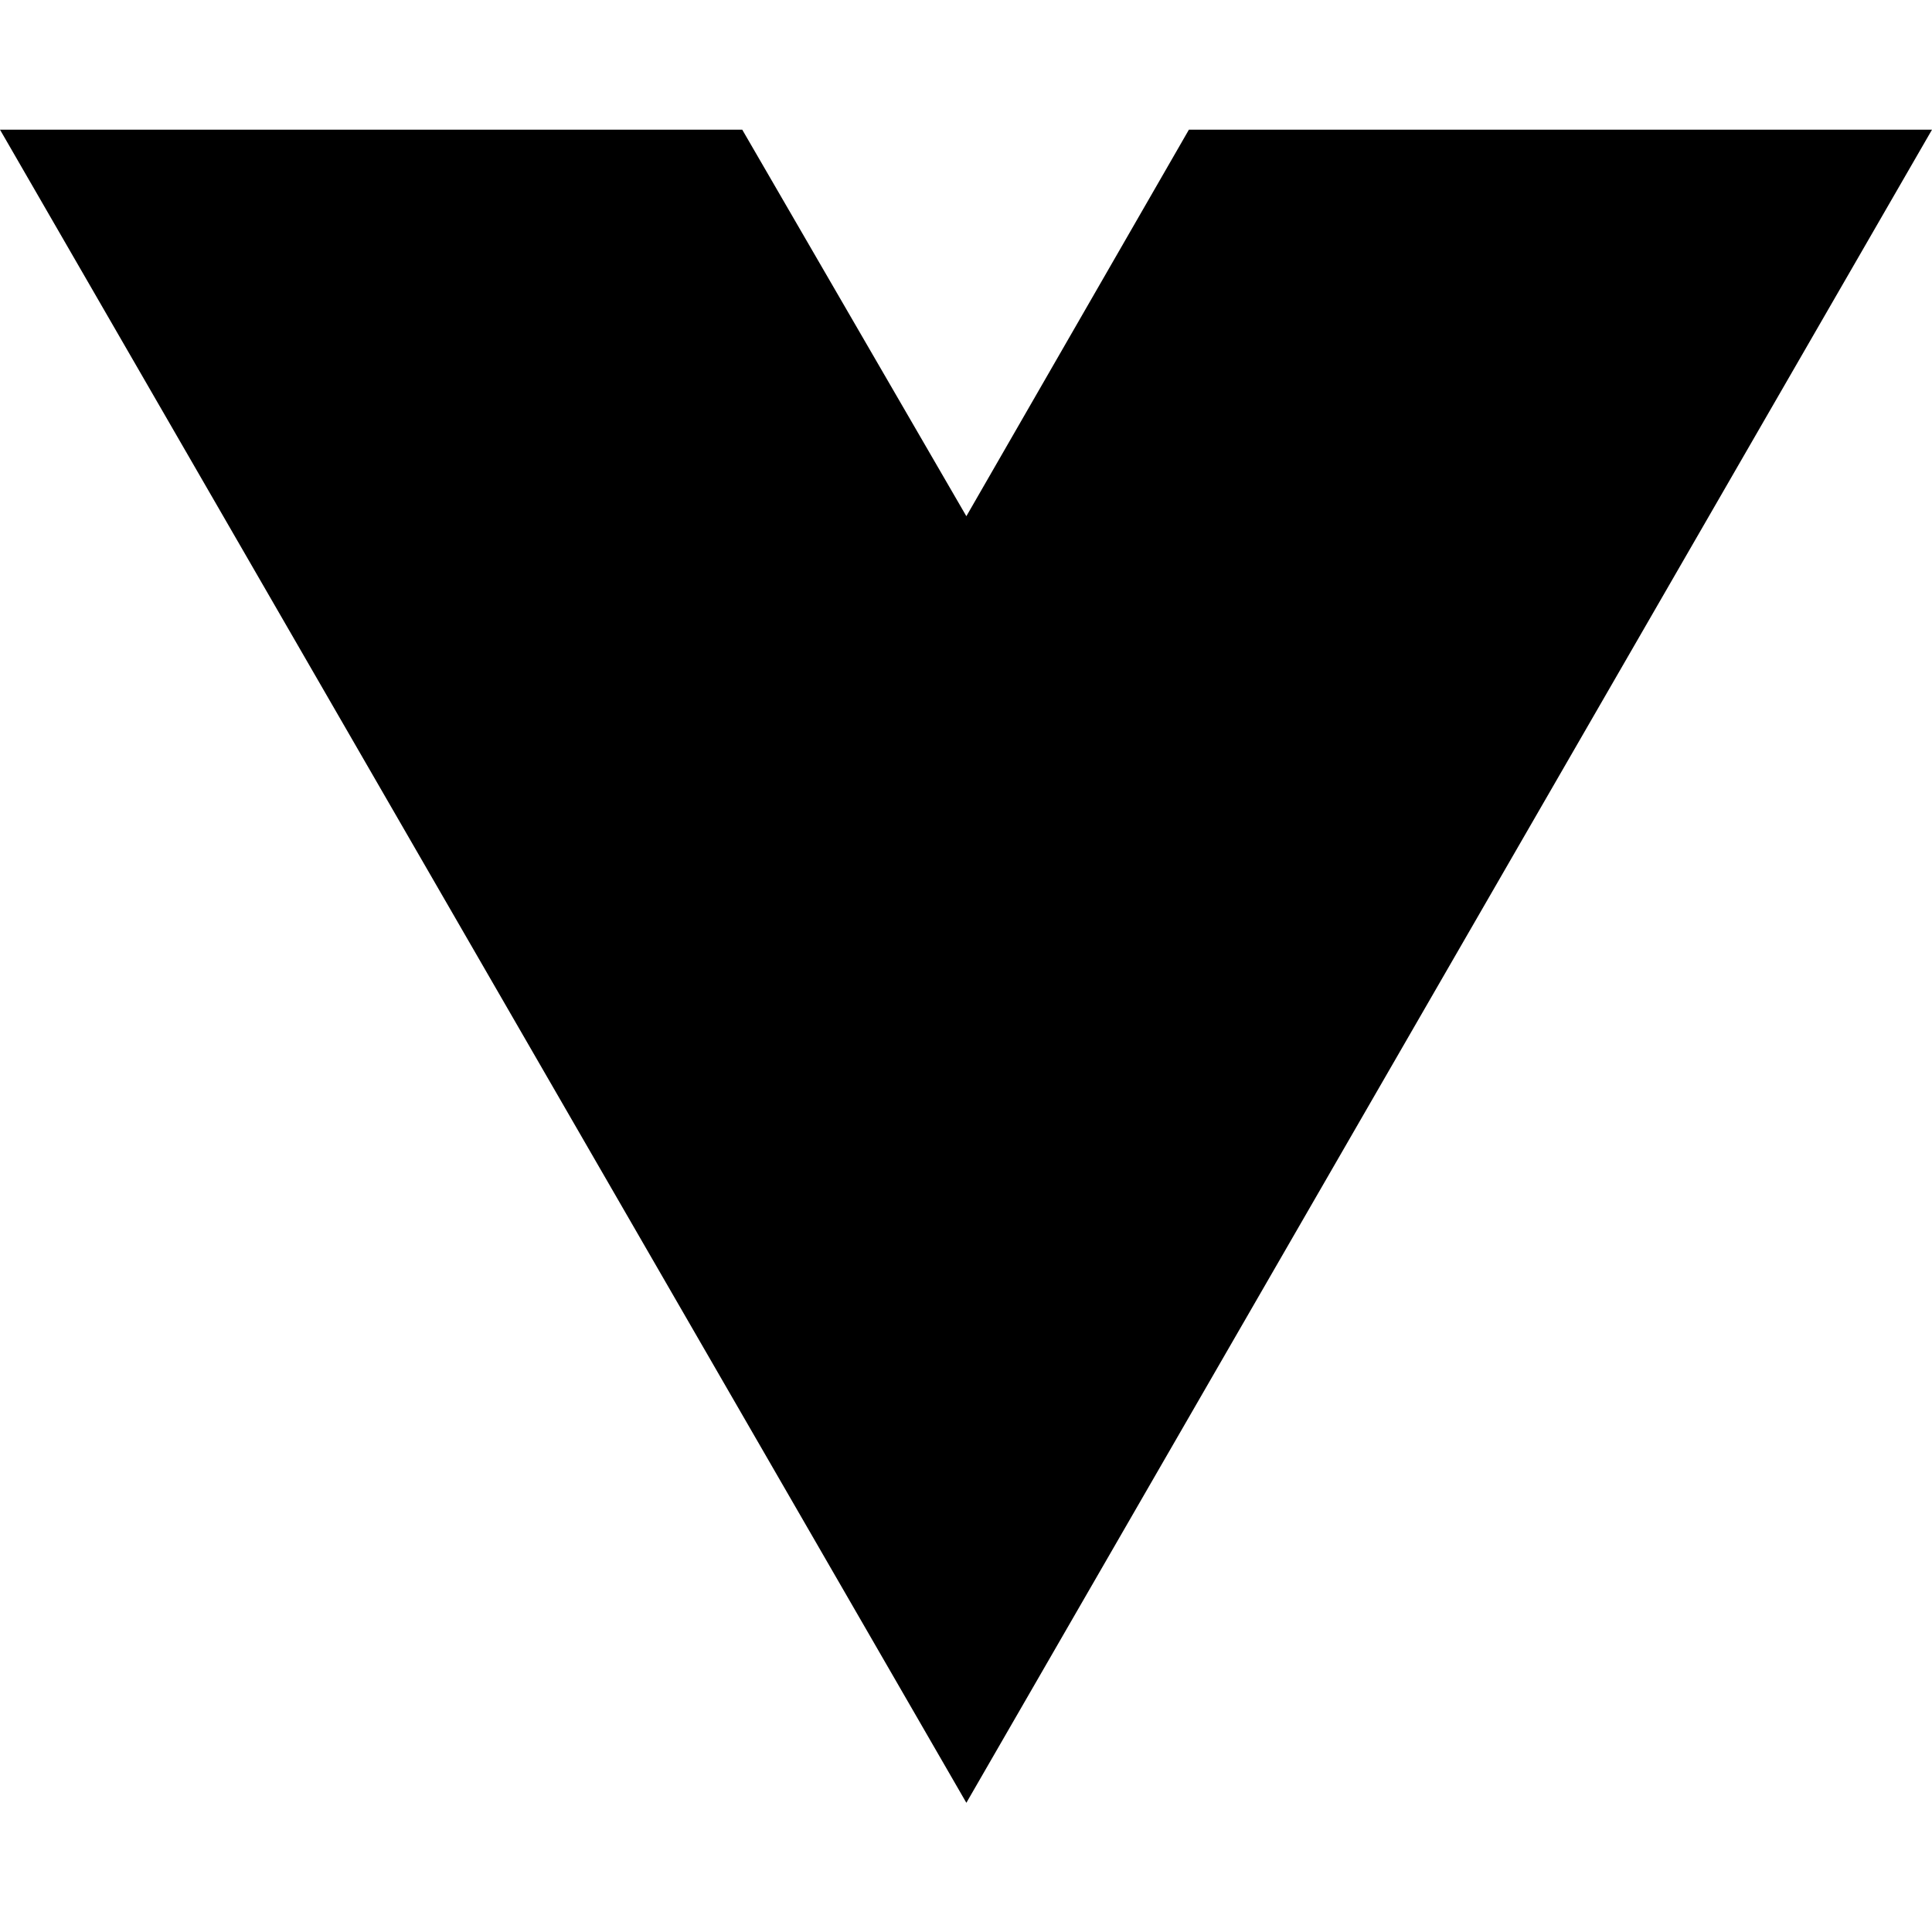
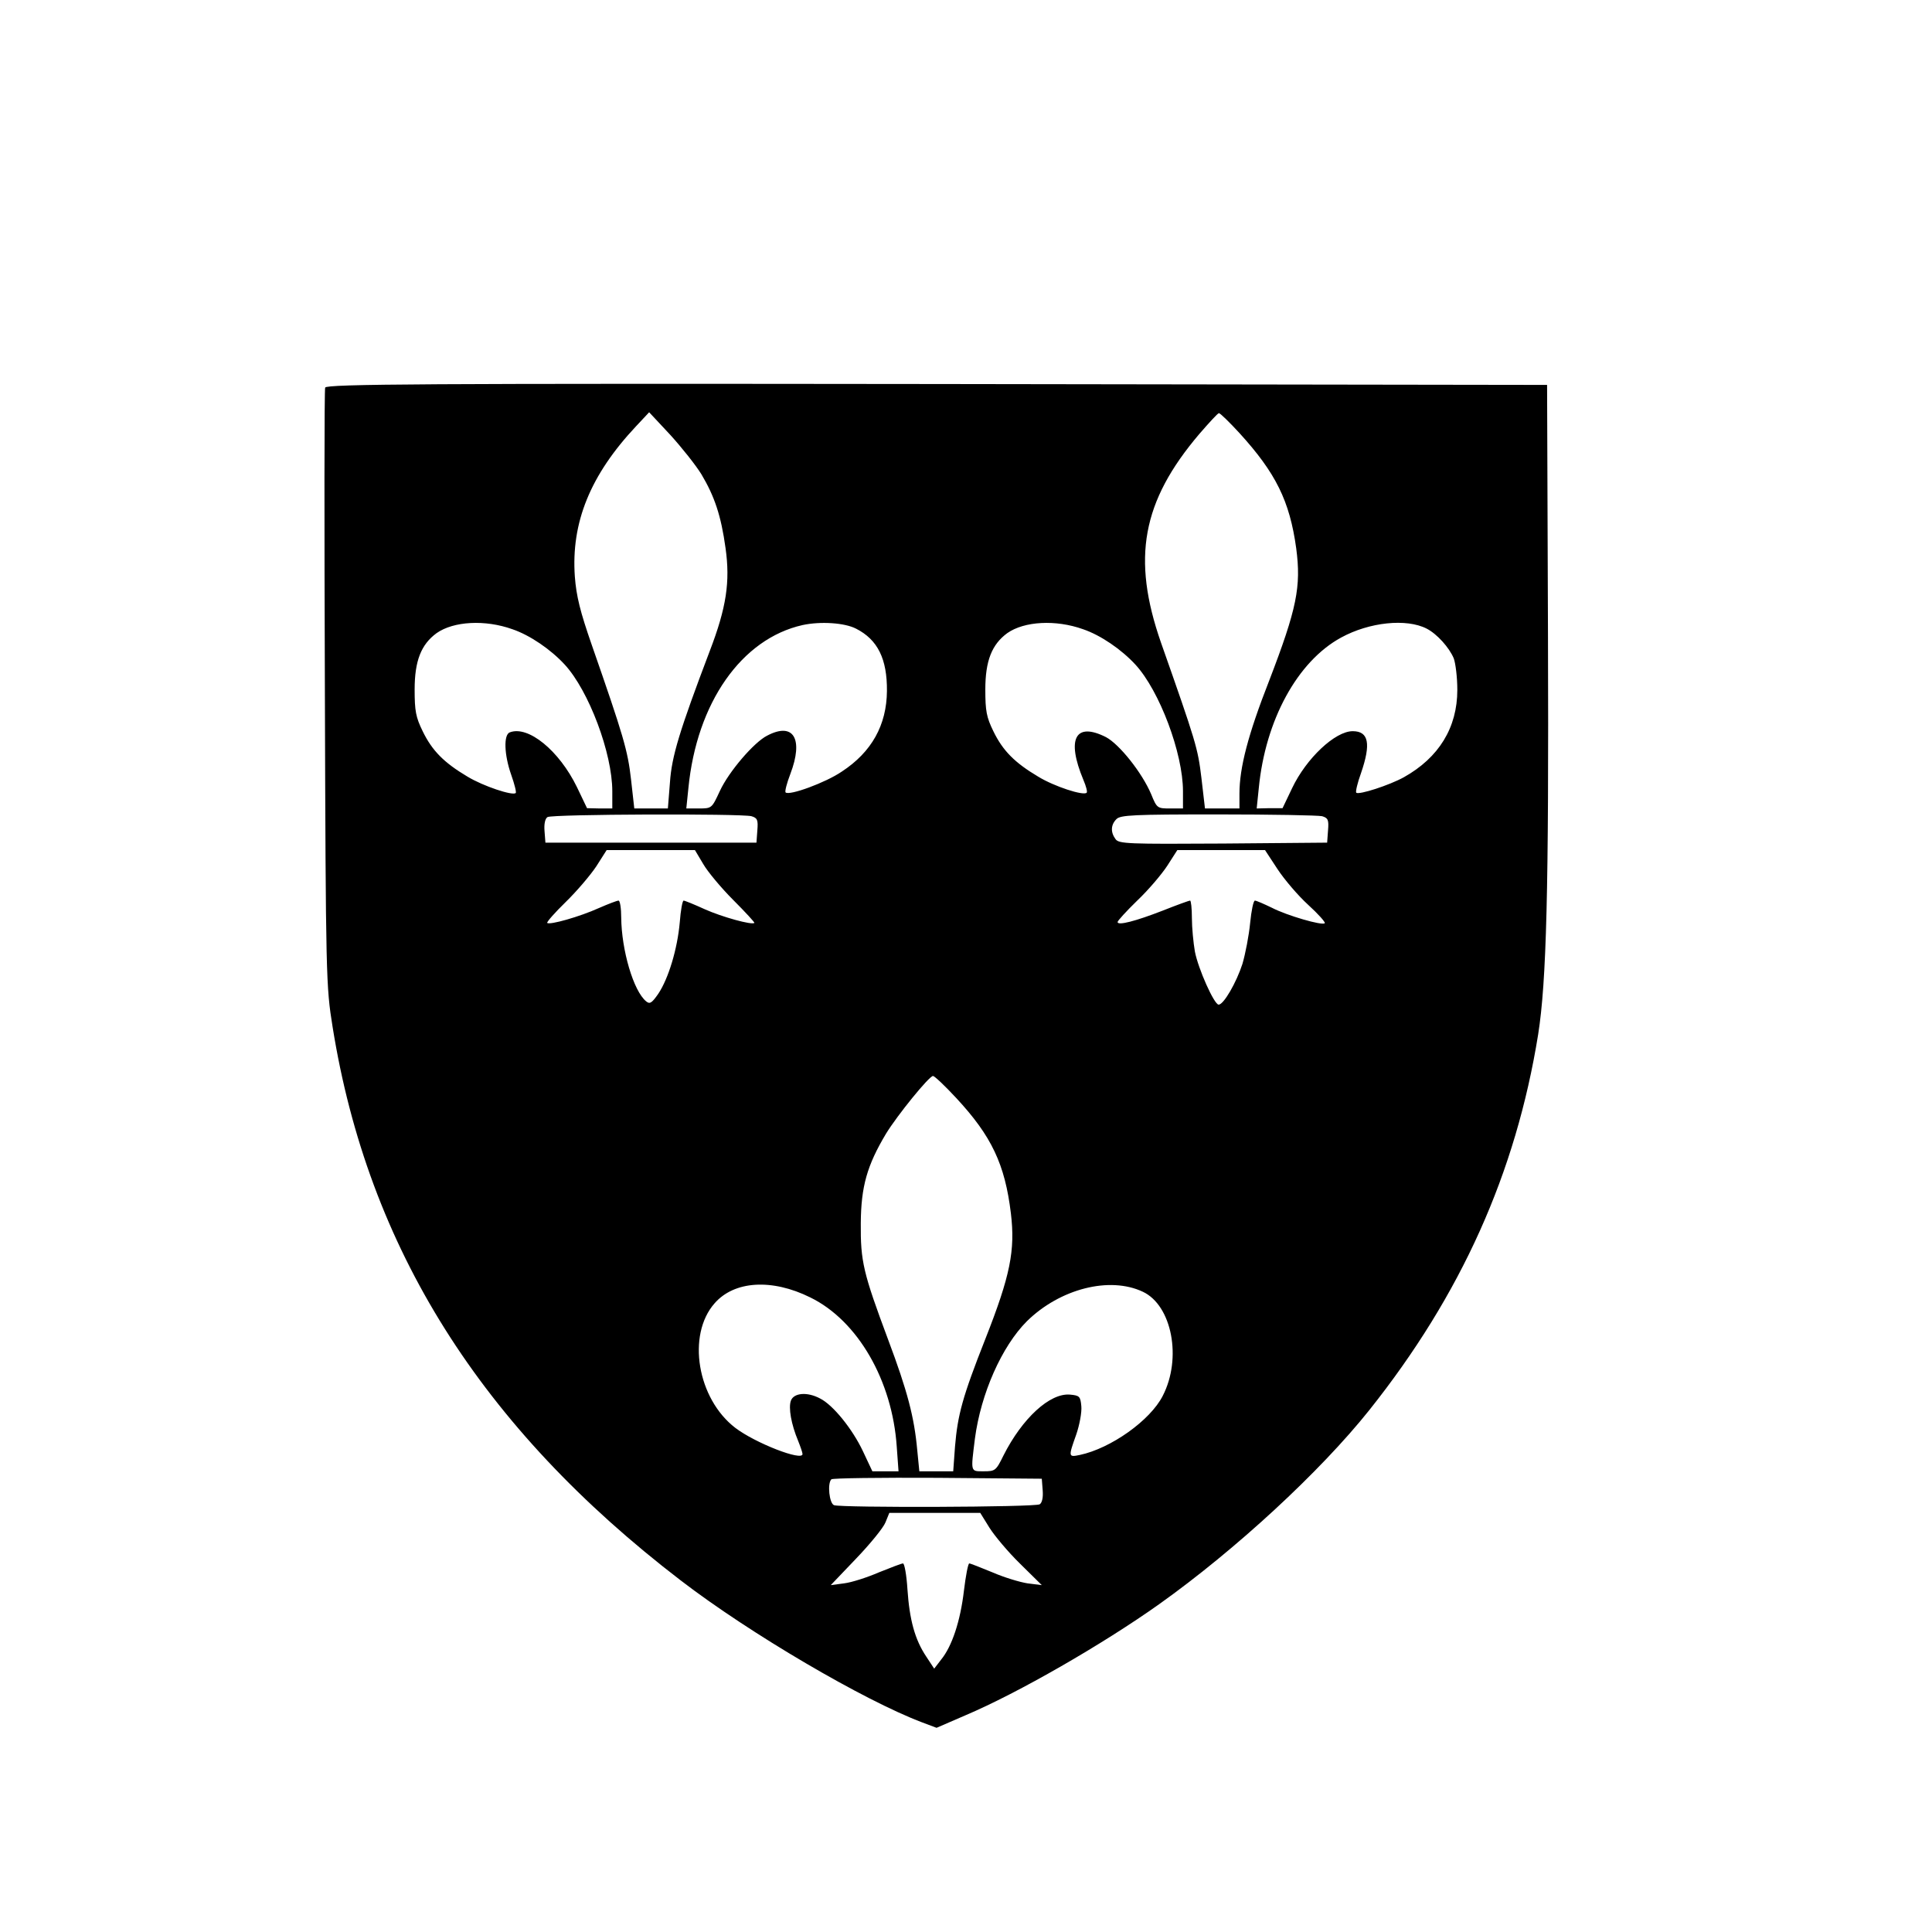
- <svg xmlns="http://www.w3.org/2000/svg" width="16" height="16" viewBox="0 0 16 16" fill="none">
-   <path d="M8.003 14.93L0 1.074H6.147L8.003 4.275L9.846 1.074H16L8.003 14.93Z" fill="black" />
+ <svg xmlns="http://www.w3.org/2000/svg" version="1.0" width="650pt" height="650pt" viewBox="0 0 650 650" preserveAspectRatio="xMidYMid meet">
+   <g transform="translate(0,650) scale(0.1,-0.1)" fill="#000000" stroke="none">
+     <path d="M1094 5196 c-3 -7 -3 -463 -1 -1012 3 -978 4 -1002 26 -1139 119 -743 499 -1347 1171 -1862 233 -179 617 -404 813 -478 l48 -18 97 42 c177 75 462 239 652 374 257 183 542 446 707 653 309 388 493 798 568 1264 28 178 36 482 33 1340 l-3 845 -2053 3 c-1725 2 -2053 0 -2058 -12z m1266 -292 c44 -74 66 -139 81 -248 16 -113 3 -200 -53 -346 -102 -269 -128 -354 -134 -442 l-7 -88 -56 0 -57 0 -11 98 c-11 97 -25 145 -132 452 -39 112 -52 164 -57 230 -13 182 52 342 206 506 l44 47 71 -76 c39 -43 86 -102 105 -133z m1810 139 c122 -134 169 -228 191 -388 17 -129 2 -203 -91 -445 -71 -181 -100 -293 -100 -380 l0 -50 -58 0 -58 0 -12 103 c-12 100 -18 120 -136 455 -99 284 -64 475 129 702 33 38 62 70 66 70 4 0 35 -30 69 -67z m-2446 -660 c59 -20 129 -68 176 -119 81 -88 160 -298 160 -426 l0 -58 -42 0 -43 1 -34 71 c-60 123 -164 208 -226 184 -21 -8 -19 -75 5 -143 11 -31 18 -59 15 -61 -10 -10 -109 23 -162 55 -79 47 -119 87 -151 153 -23 47 -27 68 -27 140 0 97 22 152 74 190 57 40 163 46 255 13z m1156 2 c73 -37 105 -102 104 -210 -1 -114 -51 -205 -152 -271 -54 -37 -177 -82 -189 -70 -3 3 4 31 16 62 45 118 11 176 -78 129 -44 -22 -129 -121 -159 -186 -27 -58 -27 -59 -70 -59 l-43 0 7 68 c28 288 179 503 384 549 60 13 141 8 180 -12z m764 -2 c59 -20 129 -68 176 -119 81 -88 160 -298 160 -426 l0 -58 -44 0 c-42 0 -44 1 -63 48 -31 73 -107 168 -152 192 -103 52 -134 -5 -76 -144 9 -21 14 -40 11 -43 -11 -11 -109 21 -163 54 -79 47 -119 87 -151 153 -23 47 -27 68 -27 140 0 97 22 152 74 190 57 40 163 46 255 13z m1156 2 c35 -18 76 -64 91 -100 6 -16 12 -64 12 -106 0 -127 -62 -228 -180 -294 -49 -27 -151 -60 -160 -52 -3 3 4 33 16 66 34 99 26 141 -28 141 -59 0 -156 -91 -204 -192 l-32 -67 -43 0 -44 -1 7 68 c22 229 130 427 277 507 95 52 220 65 288 30z m-2272 -631 c20 -6 23 -12 20 -48 l-3 -41 -355 0 -355 0 -3 39 c-2 24 2 42 10 47 15 10 651 12 686 3z m1920 0 c20 -6 23 -12 20 -48 l-3 -41 -350 -3 c-320 -2 -351 -1 -362 15 -17 23 -16 48 3 67 13 14 58 16 342 16 180 0 337 -3 350 -6z m-2082 -161 c15 -26 61 -81 101 -121 41 -41 73 -76 71 -77 -8 -8 -109 20 -167 46 -35 16 -67 29 -71 29 -4 0 -10 -33 -13 -73 -8 -90 -38 -189 -72 -240 -22 -32 -29 -36 -41 -26 -43 35 -83 173 -84 282 0 31 -4 57 -9 57 -5 0 -34 -11 -66 -25 -64 -29 -166 -58 -174 -50 -2 3 26 35 62 70 37 36 83 90 103 120 l35 55 148 0 149 0 28 -47z m1932 -17 c23 -35 69 -89 103 -120 34 -31 59 -59 56 -62 -8 -9 -128 26 -178 52 -27 13 -52 24 -57 24 -5 0 -12 -34 -16 -75 -4 -42 -16 -104 -26 -138 -20 -62 -63 -137 -80 -137 -15 0 -69 121 -80 179 -5 29 -10 80 -10 112 0 33 -3 59 -6 59 -4 0 -45 -15 -93 -34 -90 -35 -151 -51 -151 -38 0 4 30 37 66 72 37 35 82 88 101 117 l34 53 147 0 148 0 42 -64z m-1081 -770 c119 -128 164 -223 184 -388 15 -125 -2 -210 -86 -423 -77 -195 -93 -255 -102 -362 l-6 -83 -57 0 -57 0 -7 71 c-10 111 -33 199 -98 372 -84 225 -93 263 -92 392 1 123 21 194 85 301 38 62 145 194 158 194 5 0 40 -33 78 -74z m-491 -671 c160 -78 276 -280 291 -502 l6 -83 -44 0 -44 0 -32 68 c-35 74 -100 155 -144 177 -43 23 -88 19 -98 -7 -9 -24 1 -80 24 -135 8 -20 15 -40 15 -45 0 -25 -159 37 -226 88 -128 98 -164 312 -70 419 66 76 193 84 322 20z m1119 19 c98 -46 132 -224 67 -350 -42 -83 -175 -177 -279 -199 -39 -8 -39 -7 -12 69 11 32 19 75 17 95 -3 33 -6 36 -38 39 -68 6 -161 -80 -224 -205 -25 -51 -28 -53 -66 -53 -46 0 -44 -4 -30 110 20 151 90 310 175 395 111 109 278 152 390 99z m-337 -668 c2 -24 -2 -42 -10 -47 -15 -10 -668 -12 -692 -3 -16 6 -23 73 -9 87 4 4 164 6 357 5 l351 -3 3 -39z m-179 -126 c17 -27 63 -82 103 -121 l73 -72 -48 6 c-26 4 -79 20 -118 37 -39 16 -74 30 -78 30 -4 0 -12 -42 -18 -92 -12 -102 -40 -187 -77 -232 l-23 -30 -27 41 c-38 57 -56 123 -63 226 -3 48 -10 87 -15 87 -5 0 -41 -14 -81 -30 -39 -17 -92 -34 -117 -37 l-45 -6 85 89 c47 49 92 104 99 122 l13 32 153 0 153 0 31 -50z" />
+   </g>
</svg>
